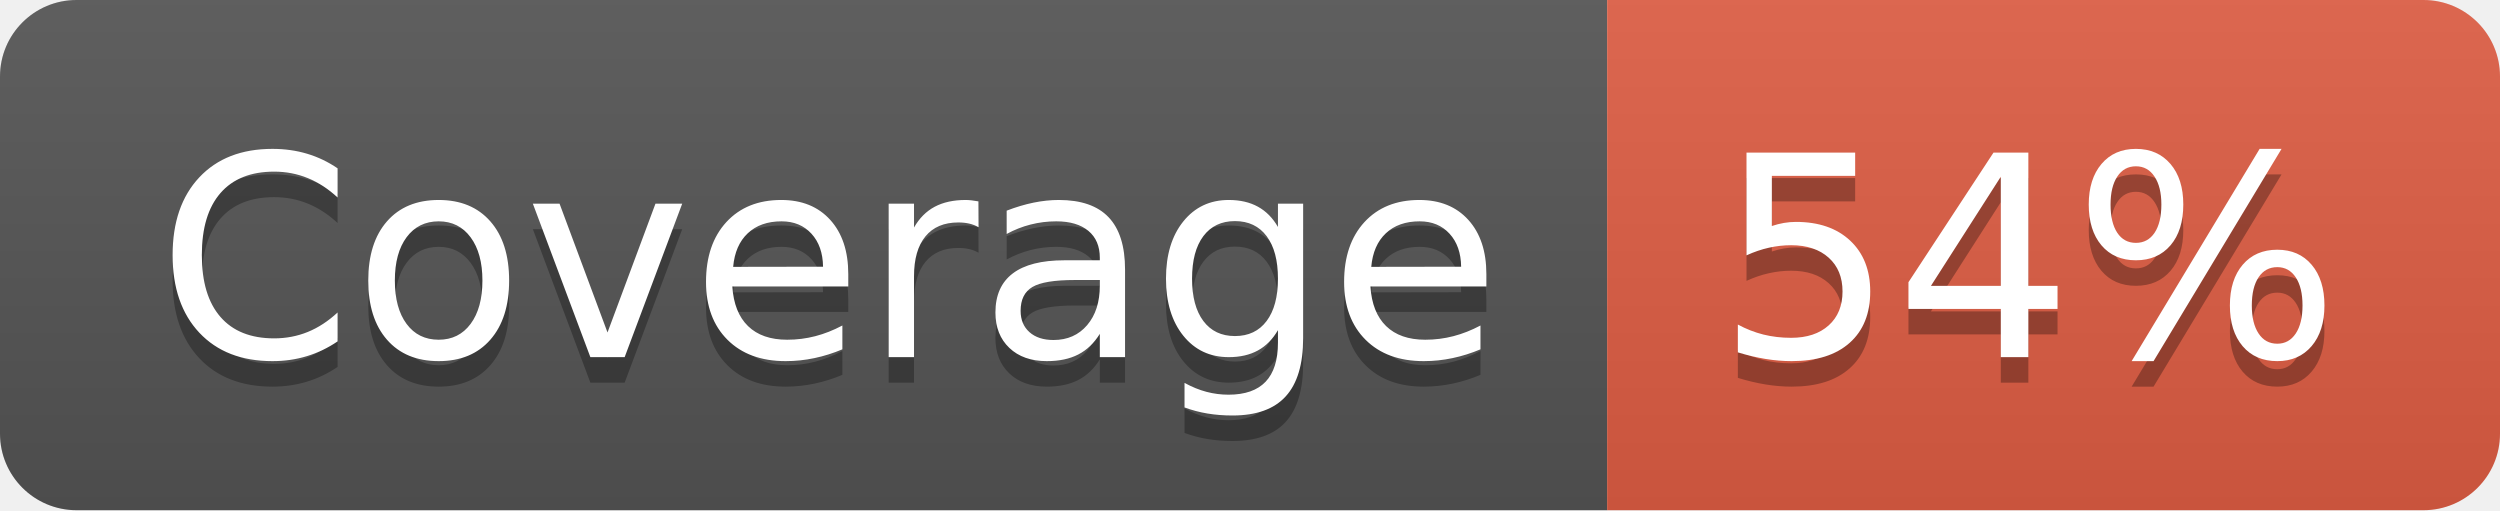
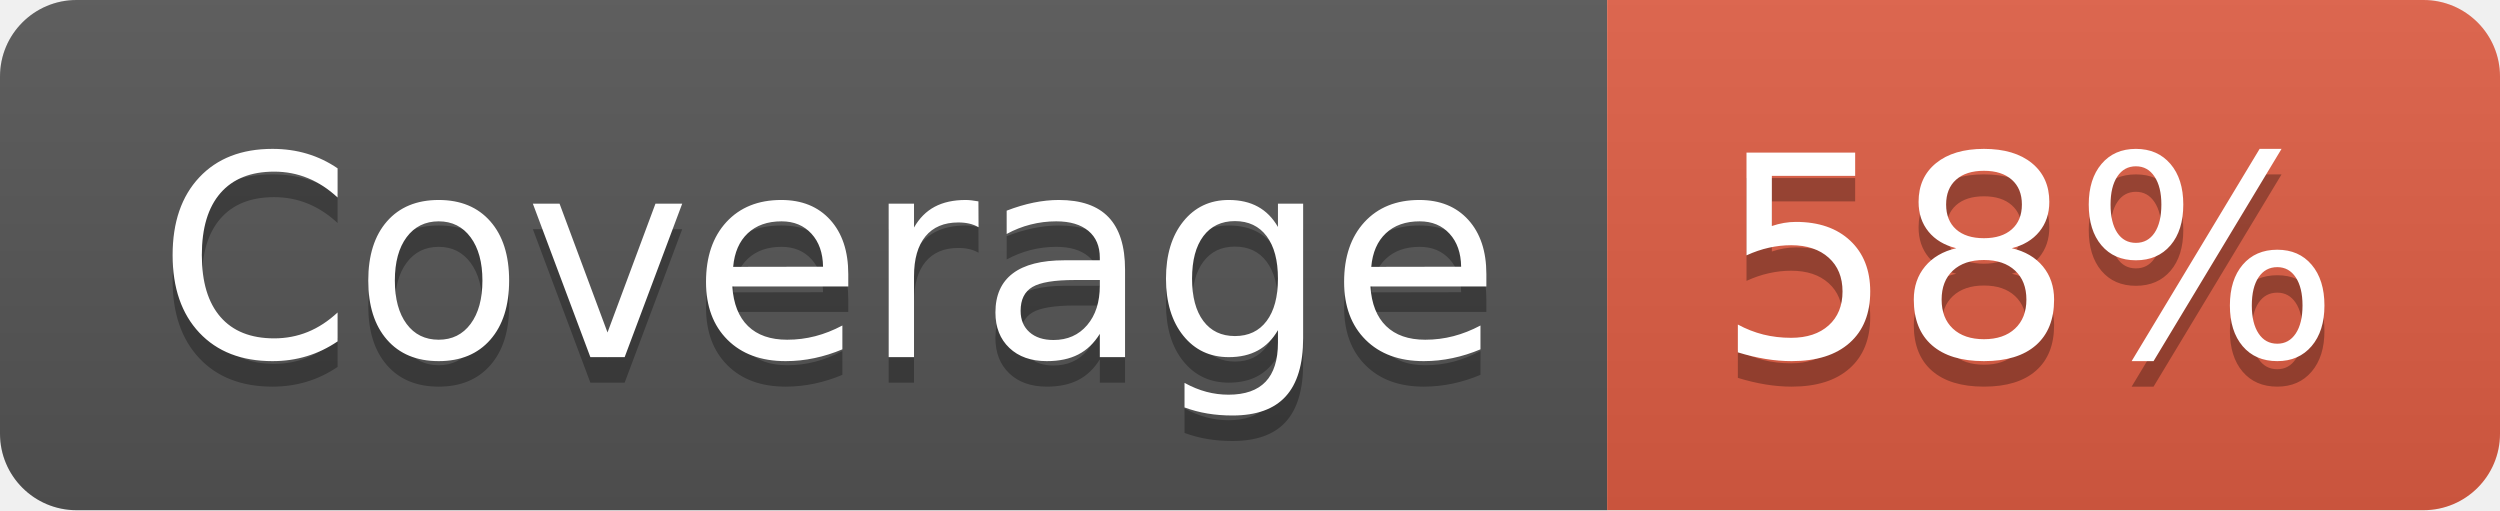
- <svg xmlns="http://www.w3.org/2000/svg" width="98" height="20" role="img" aria-label="Coverage: 54%">
+ <svg xmlns="http://www.w3.org/2000/svg" width="98" height="20" role="img" aria-label="Coverage: 58%">
  <linearGradient id="s" x2="0" y2="100%">
    <stop offset="0" stop-color="#bbb" stop-opacity=".1" />
    <stop offset="1" stop-opacity=".1" />
  </linearGradient>
  <clipPath id="r">
    <rect width="98" height="20" rx="3" fill="#fff" />
  </clipPath>
  <g clip-path="url(#r)">
    <rect width="63" height="20" fill="#555" />
    <rect x="63" width="35" height="20" fill="#e05d44" />
    <rect width="98" height="20" fill="url(#s)" />
  </g>
  <g fill="#fff" text-anchor="middle" font-family="Verdana,Geneva,DejaVu Sans,sans-serif" text-rendering="geometricPrecision" font-size="110">
    <text aria-hidden="true" x="325" y="150" fill="#010101" fill-opacity=".3" transform="scale(.1)" textLength="530">Coverage</text>
    <text x="325" y="140" transform="scale(.1)" fill="#fff" textLength="530">Coverage</text>
-     <text aria-hidden="true" x="795" y="150" fill="#010101" fill-opacity=".3" transform="scale(.1)" textLength="250">54%</text>
-     <text x="795" y="140" transform="scale(.1)" fill="#fff" textLength="250">54%</text>
+     <text aria-hidden="true" x="795" y="150" fill="#010101" fill-opacity=".3" transform="scale(.1)" textLength="250">58%</text>
+     <text x="795" y="140" transform="scale(.1)" fill="#fff" textLength="250">58%</text>
  </g>
</svg>
